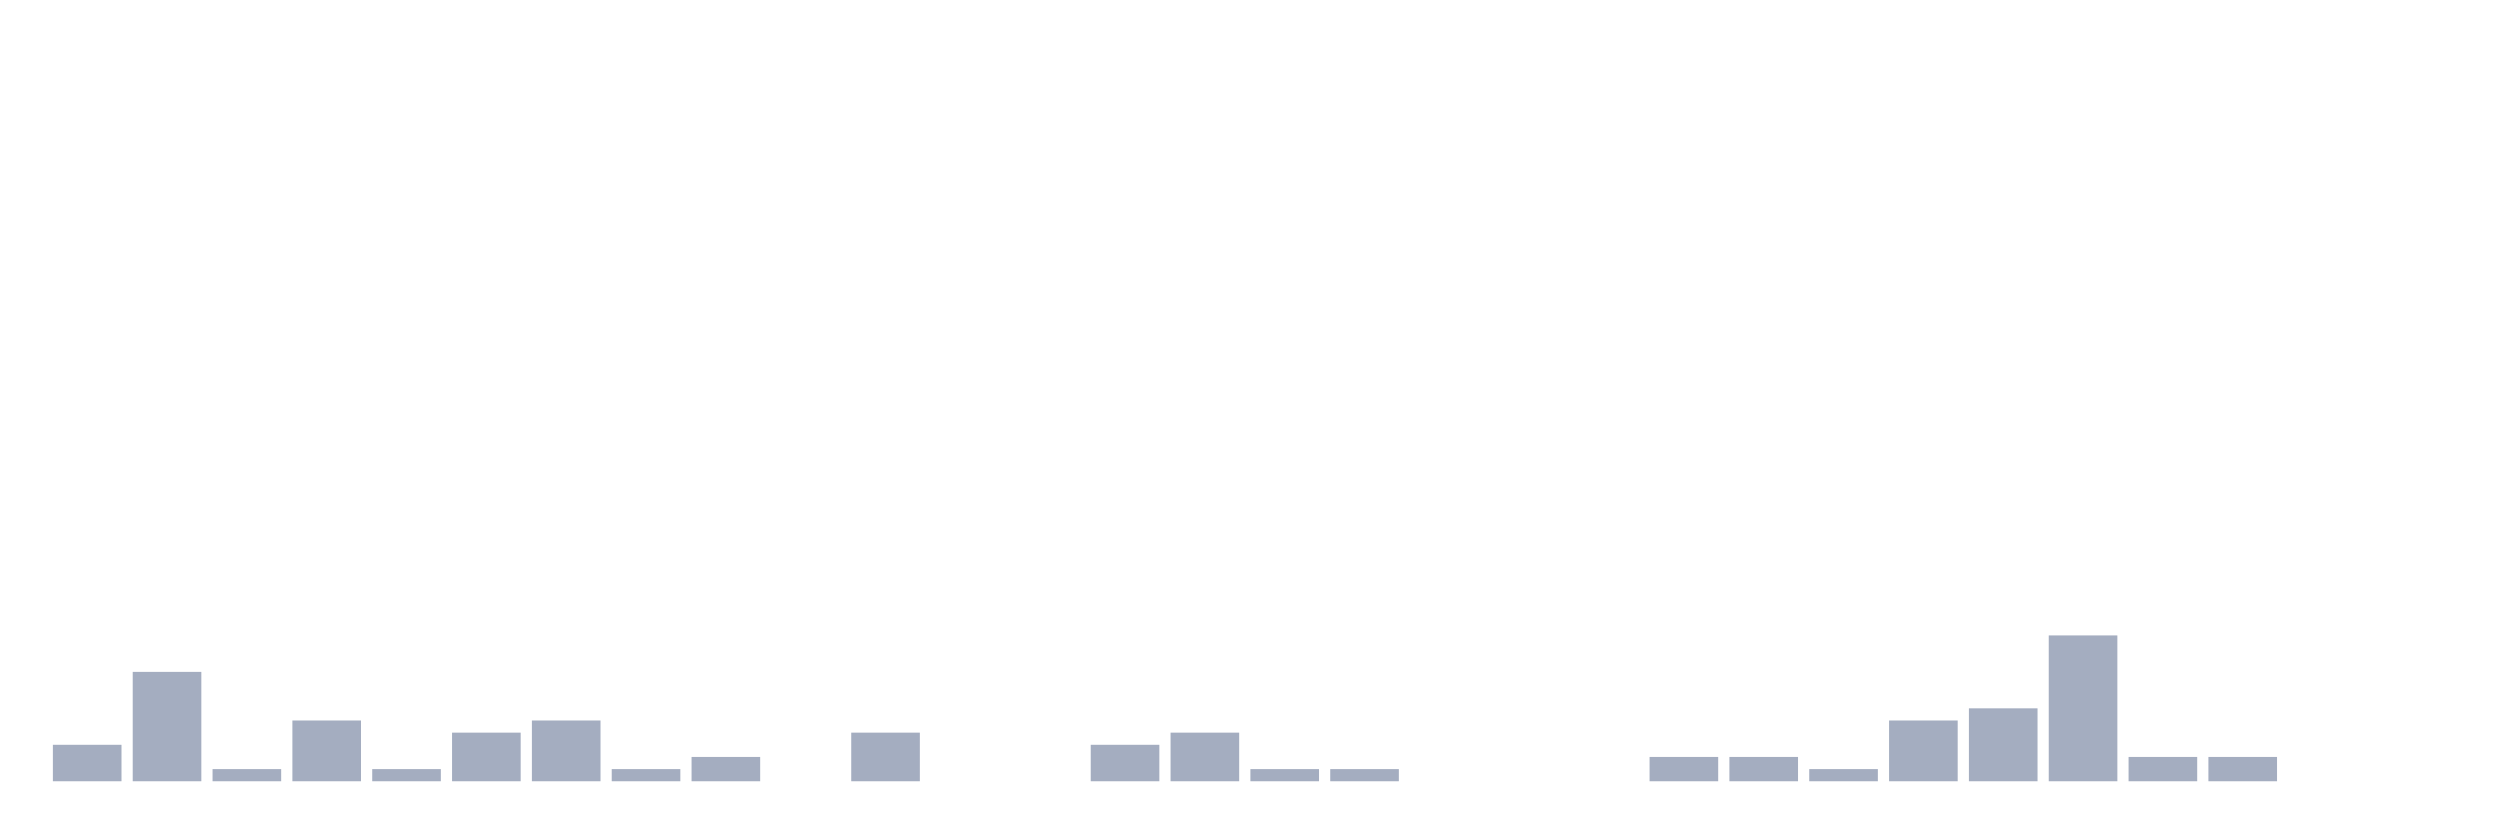
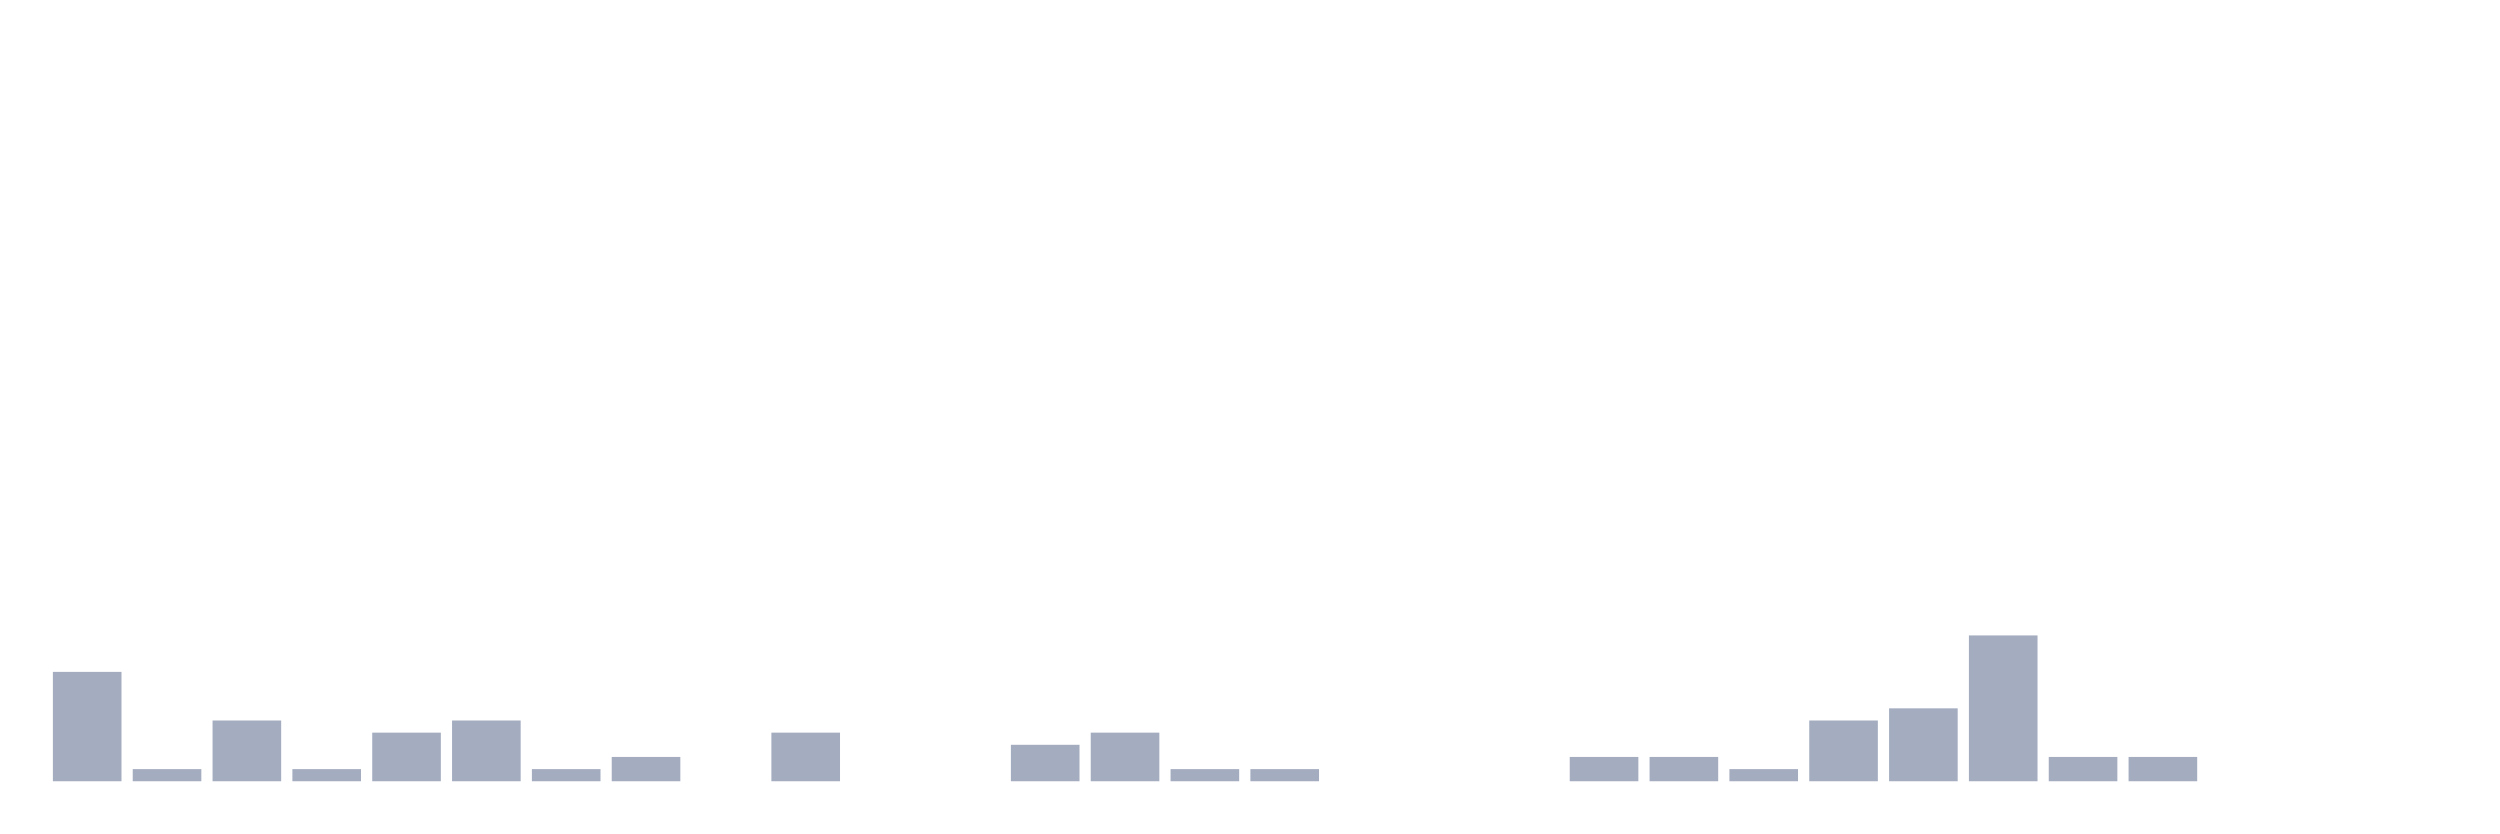
<svg xmlns="http://www.w3.org/2000/svg" viewBox="0 0 480 160">
  <g transform="translate(10,10)">
-     <rect class="bar" x="0.153" width="13.175" y="133" height="7" fill="rgb(164,173,192)" />
-     <rect class="bar" x="15.482" width="13.175" y="119" height="21" fill="rgb(164,173,192)" />
-     <rect class="bar" x="30.81" width="13.175" y="137.667" height="2.333" fill="rgb(164,173,192)" />
-     <rect class="bar" x="46.138" width="13.175" y="128.333" height="11.667" fill="rgb(164,173,192)" />
-     <rect class="bar" x="61.466" width="13.175" y="137.667" height="2.333" fill="rgb(164,173,192)" />
-     <rect class="bar" x="76.794" width="13.175" y="130.667" height="9.333" fill="rgb(164,173,192)" />
-     <rect class="bar" x="92.123" width="13.175" y="128.333" height="11.667" fill="rgb(164,173,192)" />
-     <rect class="bar" x="107.451" width="13.175" y="137.667" height="2.333" fill="rgb(164,173,192)" />
-     <rect class="bar" x="122.779" width="13.175" y="135.333" height="4.667" fill="rgb(164,173,192)" />
-     <rect class="bar" x="138.107" width="13.175" y="140" height="0" fill="rgb(164,173,192)" />
-     <rect class="bar" x="153.436" width="13.175" y="130.667" height="9.333" fill="rgb(164,173,192)" />
+     <rect class="bar" x="0.153" width="13.175" y="119" height="21" fill="rgb(164,173,192)" />
+     <rect class="bar" x="15.482" width="13.175" y="137.667" height="2.333" fill="rgb(164,173,192)" />
+     <rect class="bar" x="30.81" width="13.175" y="128.333" height="11.667" fill="rgb(164,173,192)" />
+     <rect class="bar" x="46.138" width="13.175" y="137.667" height="2.333" fill="rgb(164,173,192)" />
+     <rect class="bar" x="61.466" width="13.175" y="130.667" height="9.333" fill="rgb(164,173,192)" />
+     <rect class="bar" x="76.794" width="13.175" y="128.333" height="11.667" fill="rgb(164,173,192)" />
+     <rect class="bar" x="92.123" width="13.175" y="137.667" height="2.333" fill="rgb(164,173,192)" />
+     <rect class="bar" x="107.451" width="13.175" y="135.333" height="4.667" fill="rgb(164,173,192)" />
+     <rect class="bar" x="122.779" width="13.175" y="140" height="0" fill="rgb(164,173,192)" />
+     <rect class="bar" x="138.107" width="13.175" y="130.667" height="9.333" fill="rgb(164,173,192)" />
+     <rect class="bar" x="153.436" width="13.175" y="140" height="0" fill="rgb(164,173,192)" />
    <rect class="bar" x="168.764" width="13.175" y="140" height="0" fill="rgb(164,173,192)" />
-     <rect class="bar" x="184.092" width="13.175" y="140" height="0" fill="rgb(164,173,192)" />
-     <rect class="bar" x="199.42" width="13.175" y="133" height="7" fill="rgb(164,173,192)" />
-     <rect class="bar" x="214.748" width="13.175" y="130.667" height="9.333" fill="rgb(164,173,192)" />
+     <rect class="bar" x="184.092" width="13.175" y="133" height="7" fill="rgb(164,173,192)" />
+     <rect class="bar" x="199.42" width="13.175" y="130.667" height="9.333" fill="rgb(164,173,192)" />
+     <rect class="bar" x="214.748" width="13.175" y="137.667" height="2.333" fill="rgb(164,173,192)" />
    <rect class="bar" x="230.077" width="13.175" y="137.667" height="2.333" fill="rgb(164,173,192)" />
-     <rect class="bar" x="245.405" width="13.175" y="137.667" height="2.333" fill="rgb(164,173,192)" />
+     <rect class="bar" x="245.405" width="13.175" y="140" height="0" fill="rgb(164,173,192)" />
    <rect class="bar" x="260.733" width="13.175" y="140" height="0" fill="rgb(164,173,192)" />
    <rect class="bar" x="276.061" width="13.175" y="140" height="0" fill="rgb(164,173,192)" />
-     <rect class="bar" x="291.39" width="13.175" y="140" height="0" fill="rgb(164,173,192)" />
+     <rect class="bar" x="291.39" width="13.175" y="135.333" height="4.667" fill="rgb(164,173,192)" />
    <rect class="bar" x="306.718" width="13.175" y="135.333" height="4.667" fill="rgb(164,173,192)" />
-     <rect class="bar" x="322.046" width="13.175" y="135.333" height="4.667" fill="rgb(164,173,192)" />
-     <rect class="bar" x="337.374" width="13.175" y="137.667" height="2.333" fill="rgb(164,173,192)" />
-     <rect class="bar" x="352.702" width="13.175" y="128.333" height="11.667" fill="rgb(164,173,192)" />
-     <rect class="bar" x="368.031" width="13.175" y="126" height="14" fill="rgb(164,173,192)" />
-     <rect class="bar" x="383.359" width="13.175" y="112" height="28" fill="rgb(164,173,192)" />
+     <rect class="bar" x="322.046" width="13.175" y="137.667" height="2.333" fill="rgb(164,173,192)" />
+     <rect class="bar" x="337.374" width="13.175" y="128.333" height="11.667" fill="rgb(164,173,192)" />
+     <rect class="bar" x="352.702" width="13.175" y="126" height="14" fill="rgb(164,173,192)" />
+     <rect class="bar" x="368.031" width="13.175" y="112" height="28" fill="rgb(164,173,192)" />
+     <rect class="bar" x="383.359" width="13.175" y="135.333" height="4.667" fill="rgb(164,173,192)" />
    <rect class="bar" x="398.687" width="13.175" y="135.333" height="4.667" fill="rgb(164,173,192)" />
-     <rect class="bar" x="414.015" width="13.175" y="135.333" height="4.667" fill="rgb(164,173,192)" />
+     <rect class="bar" x="414.015" width="13.175" y="140" height="0" fill="rgb(164,173,192)" />
    <rect class="bar" x="429.344" width="13.175" y="140" height="0" fill="rgb(164,173,192)" />
    <rect class="bar" x="444.672" width="13.175" y="140" height="0" fill="rgb(164,173,192)" />
  </g>
</svg>
